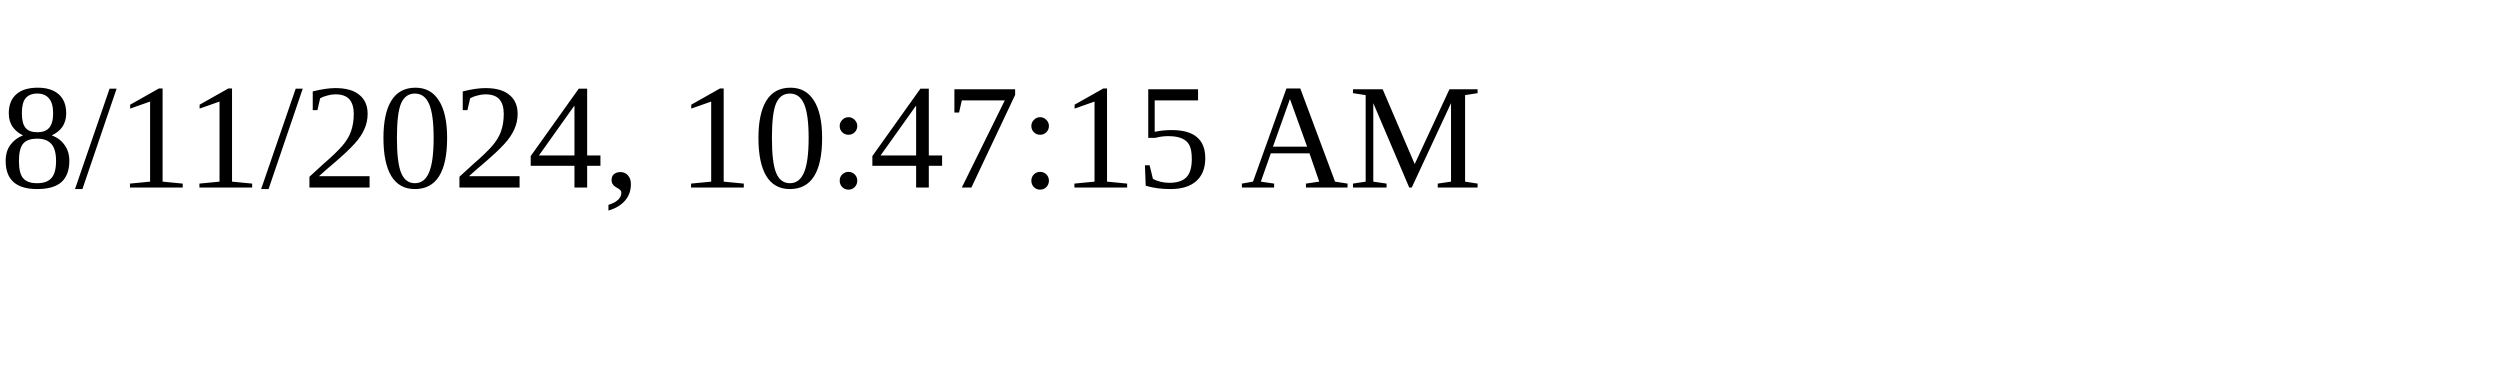
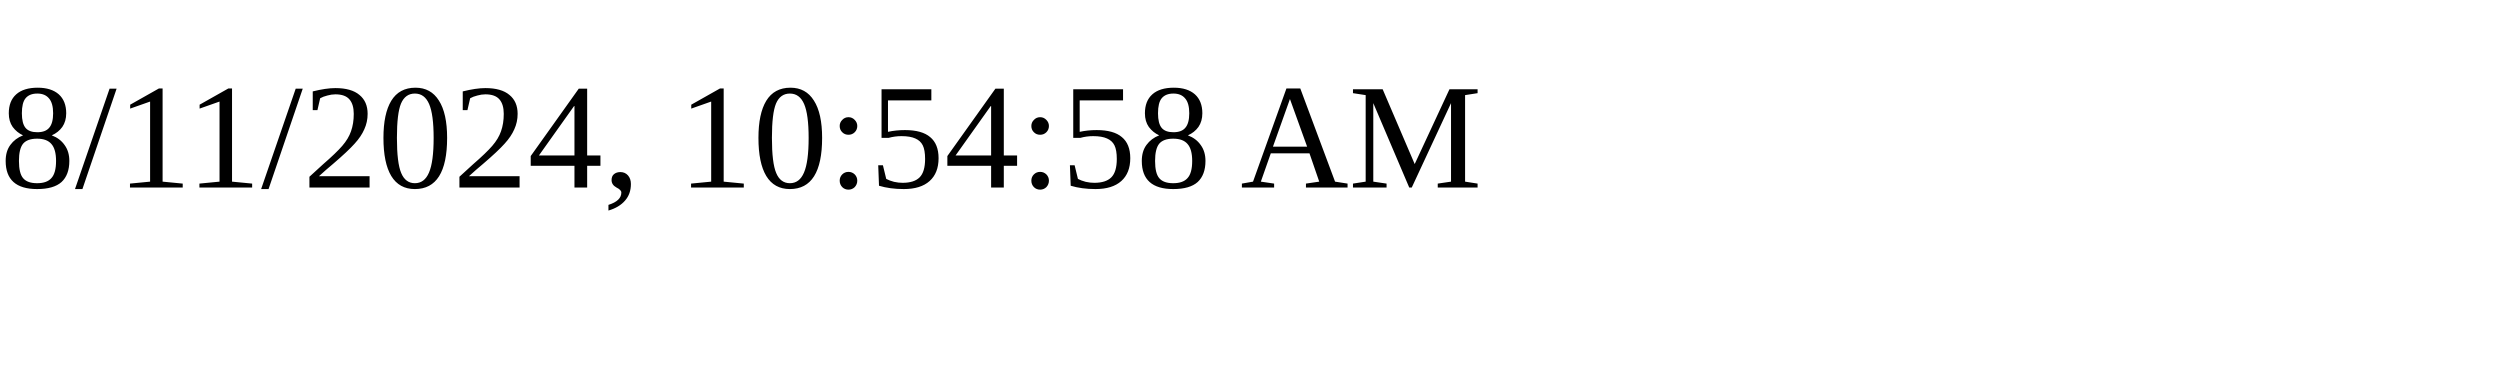
<svg xmlns="http://www.w3.org/2000/svg" height="30" width="200">
-   <text x="0" y="15">8/11/2024, 10:47:15 AM</text>
+   <text x="0" y="15">8/11/2024, 10:54:58 AM</text>
</svg>
